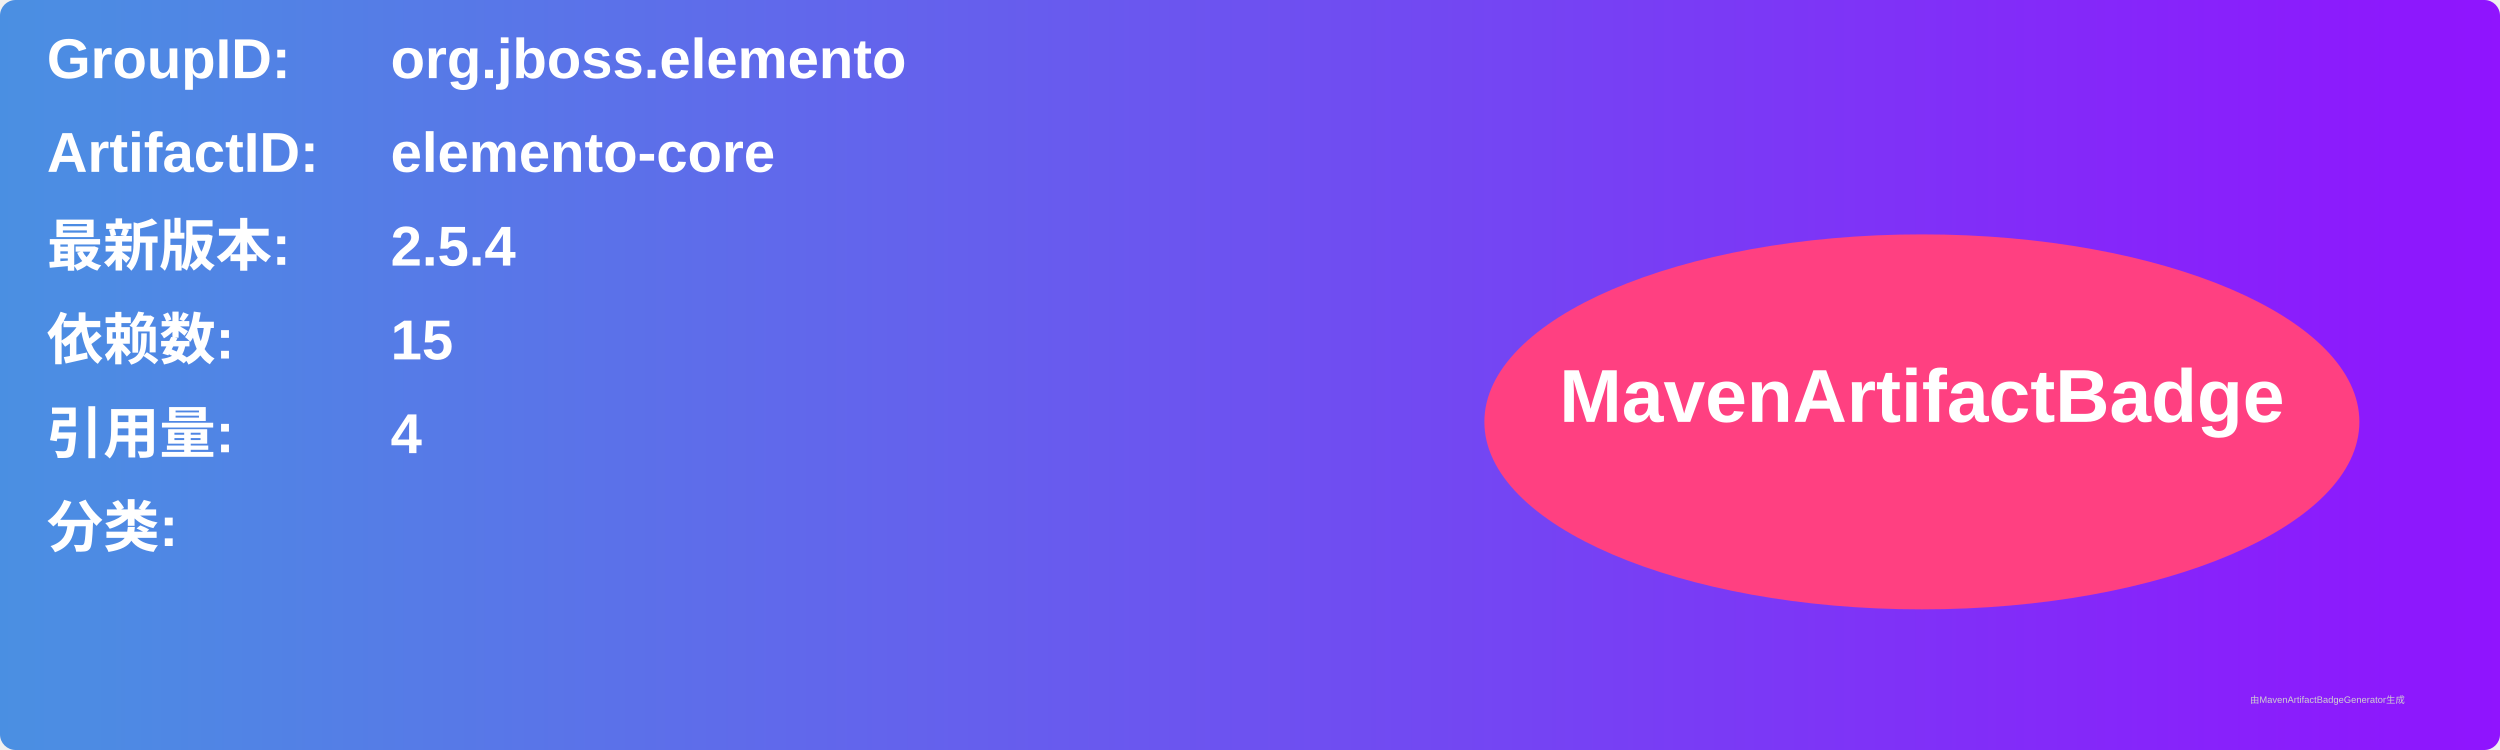
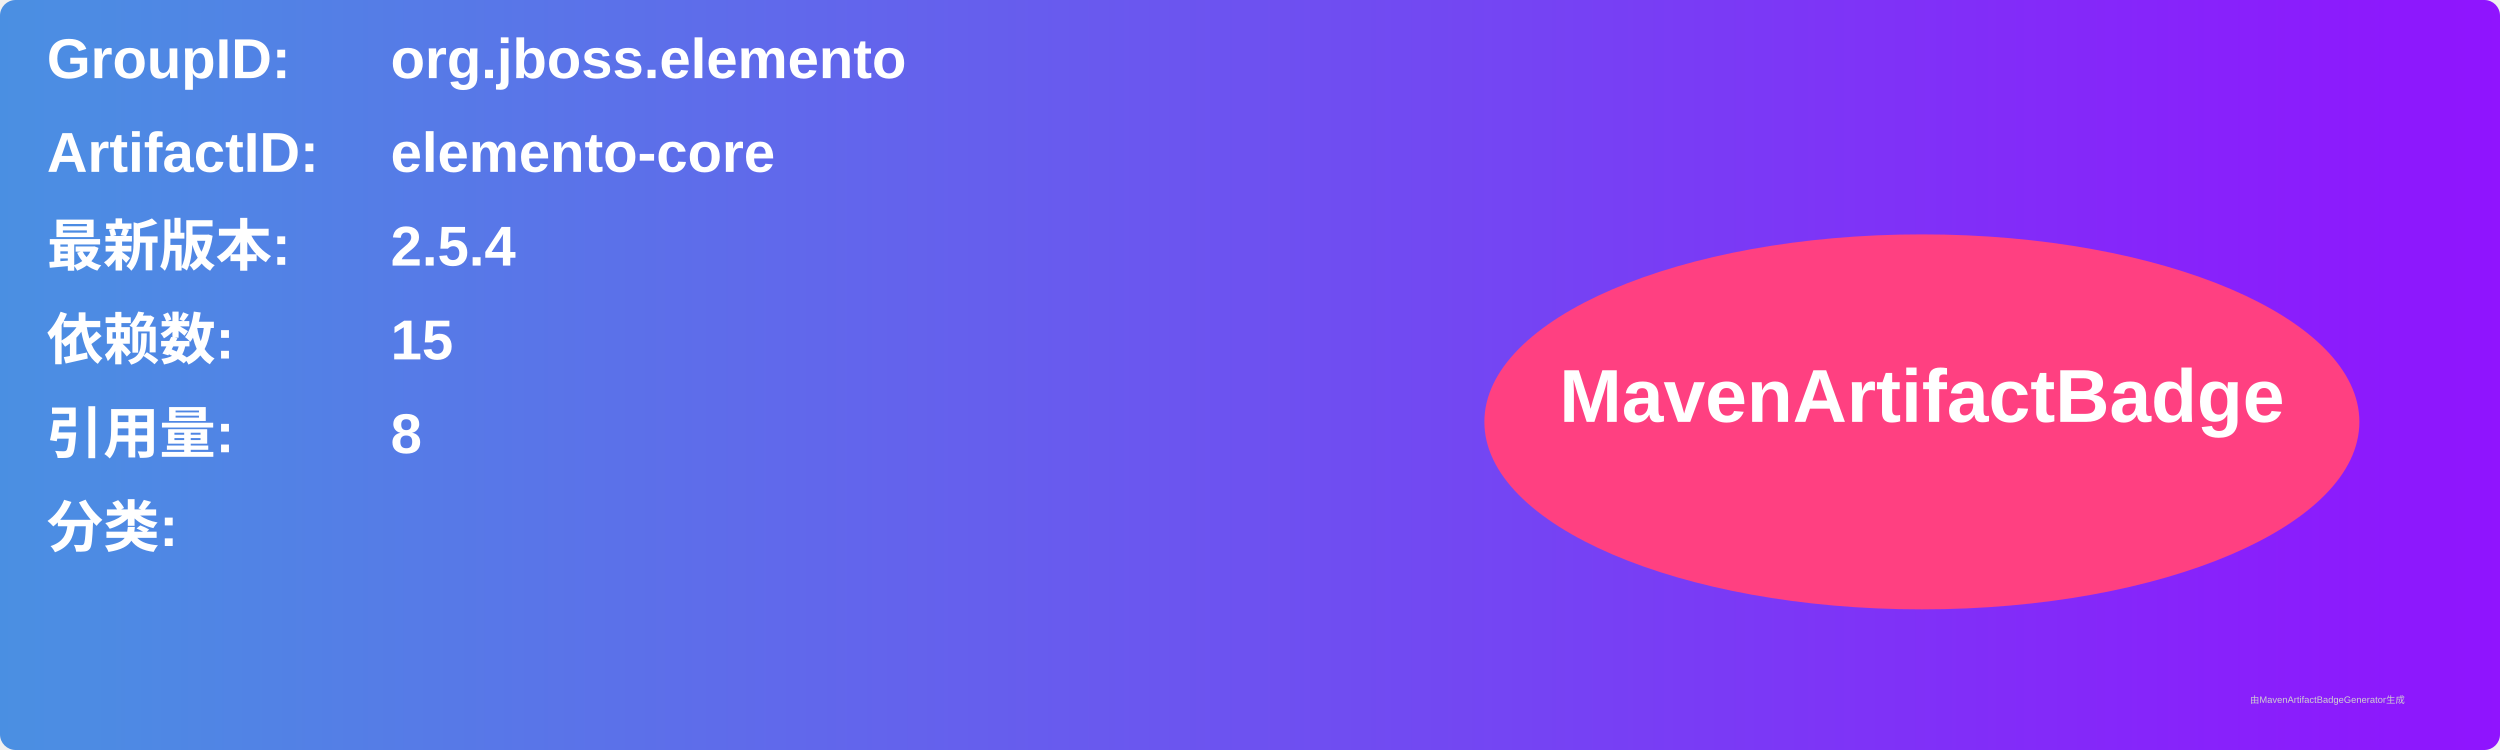
<svg xmlns="http://www.w3.org/2000/svg" width="800" height="240" viewBox="0 0 800 240">
  <linearGradient id="grad" x1="0%" y1="0%" x2="100%" y2="0%">
    <stop offset="0%" stop-color="#4a90e2" />
    <stop offset="100%" stop-color="#9013fe" />
  </linearGradient>
  <rect width="100%" height="100%" rx="5" ry="5" fill="url(#grad)" />
  <g transform="translate(15, 15)">
    <text x="0" y="10" font-family="Arial" font-size="18" fill="white" font-weight="bold" width="260">GroupID:</text>
    <text x="110" y="10" font-family="Arial" font-size="18" fill="white" font-weight="bold" width="460">org.jboss.elemento</text>
    <text x="0" y="40" font-family="Arial" font-size="18" fill="white" font-weight="bold" width="260">ArtifactID:</text>
    <text x="110" y="40" font-family="Arial" font-size="18" fill="white" font-weight="bold" width="460">elemento-core</text>
    <text x="0" y="70" font-family="Arial" font-size="18" fill="white" font-weight="bold">最新版本:</text>
    <text x="110" y="70" font-family="Arial" font-size="18" fill="white" font-weight="bold">
      <tspan font-weight="bold">2.5.4</tspan>
    </text>
    <text x="0" y="100" font-family="Arial" font-size="18" fill="white" font-weight="bold">依赖数: </text>
    <text x="110" y="100" font-family="Arial" font-size="18" fill="white">
      <tspan font-weight="bold">15</tspan>
    </text>
    <text x="0" y="130" font-family="Arial" font-size="18" fill="white" font-weight="bold">引用量: </text>
    <text x="110" y="130" font-family="Arial" font-size="18" fill="white">
-       <tspan font-weight="bold">4</tspan>
+       <tspan font-weight="bold">8</tspan>
    </text>
    <text x="0" y="160" font-family="Arial" font-size="18" fill="white" font-weight="bold">分类:</text>
    <text x="10" y="190" font-family="Arial" font-size="10" fill="white">
      <tspan font-weight="bold" />
    </text>
    <ellipse cx="600" cy="120" rx="140" ry="60" fill="#ff4081" />
    <text x="600" y="120" text-anchor="middle" font-family="Arial" font-size="24" fill="white" font-weight="bold">MavenArtifactBadge</text>
  </g>
  <text x="720" y="225" font-family="Arial" font-size="3" fill="#d0d0d0">由MavenArtifactBadgeGenerator生成</text>
</svg>
